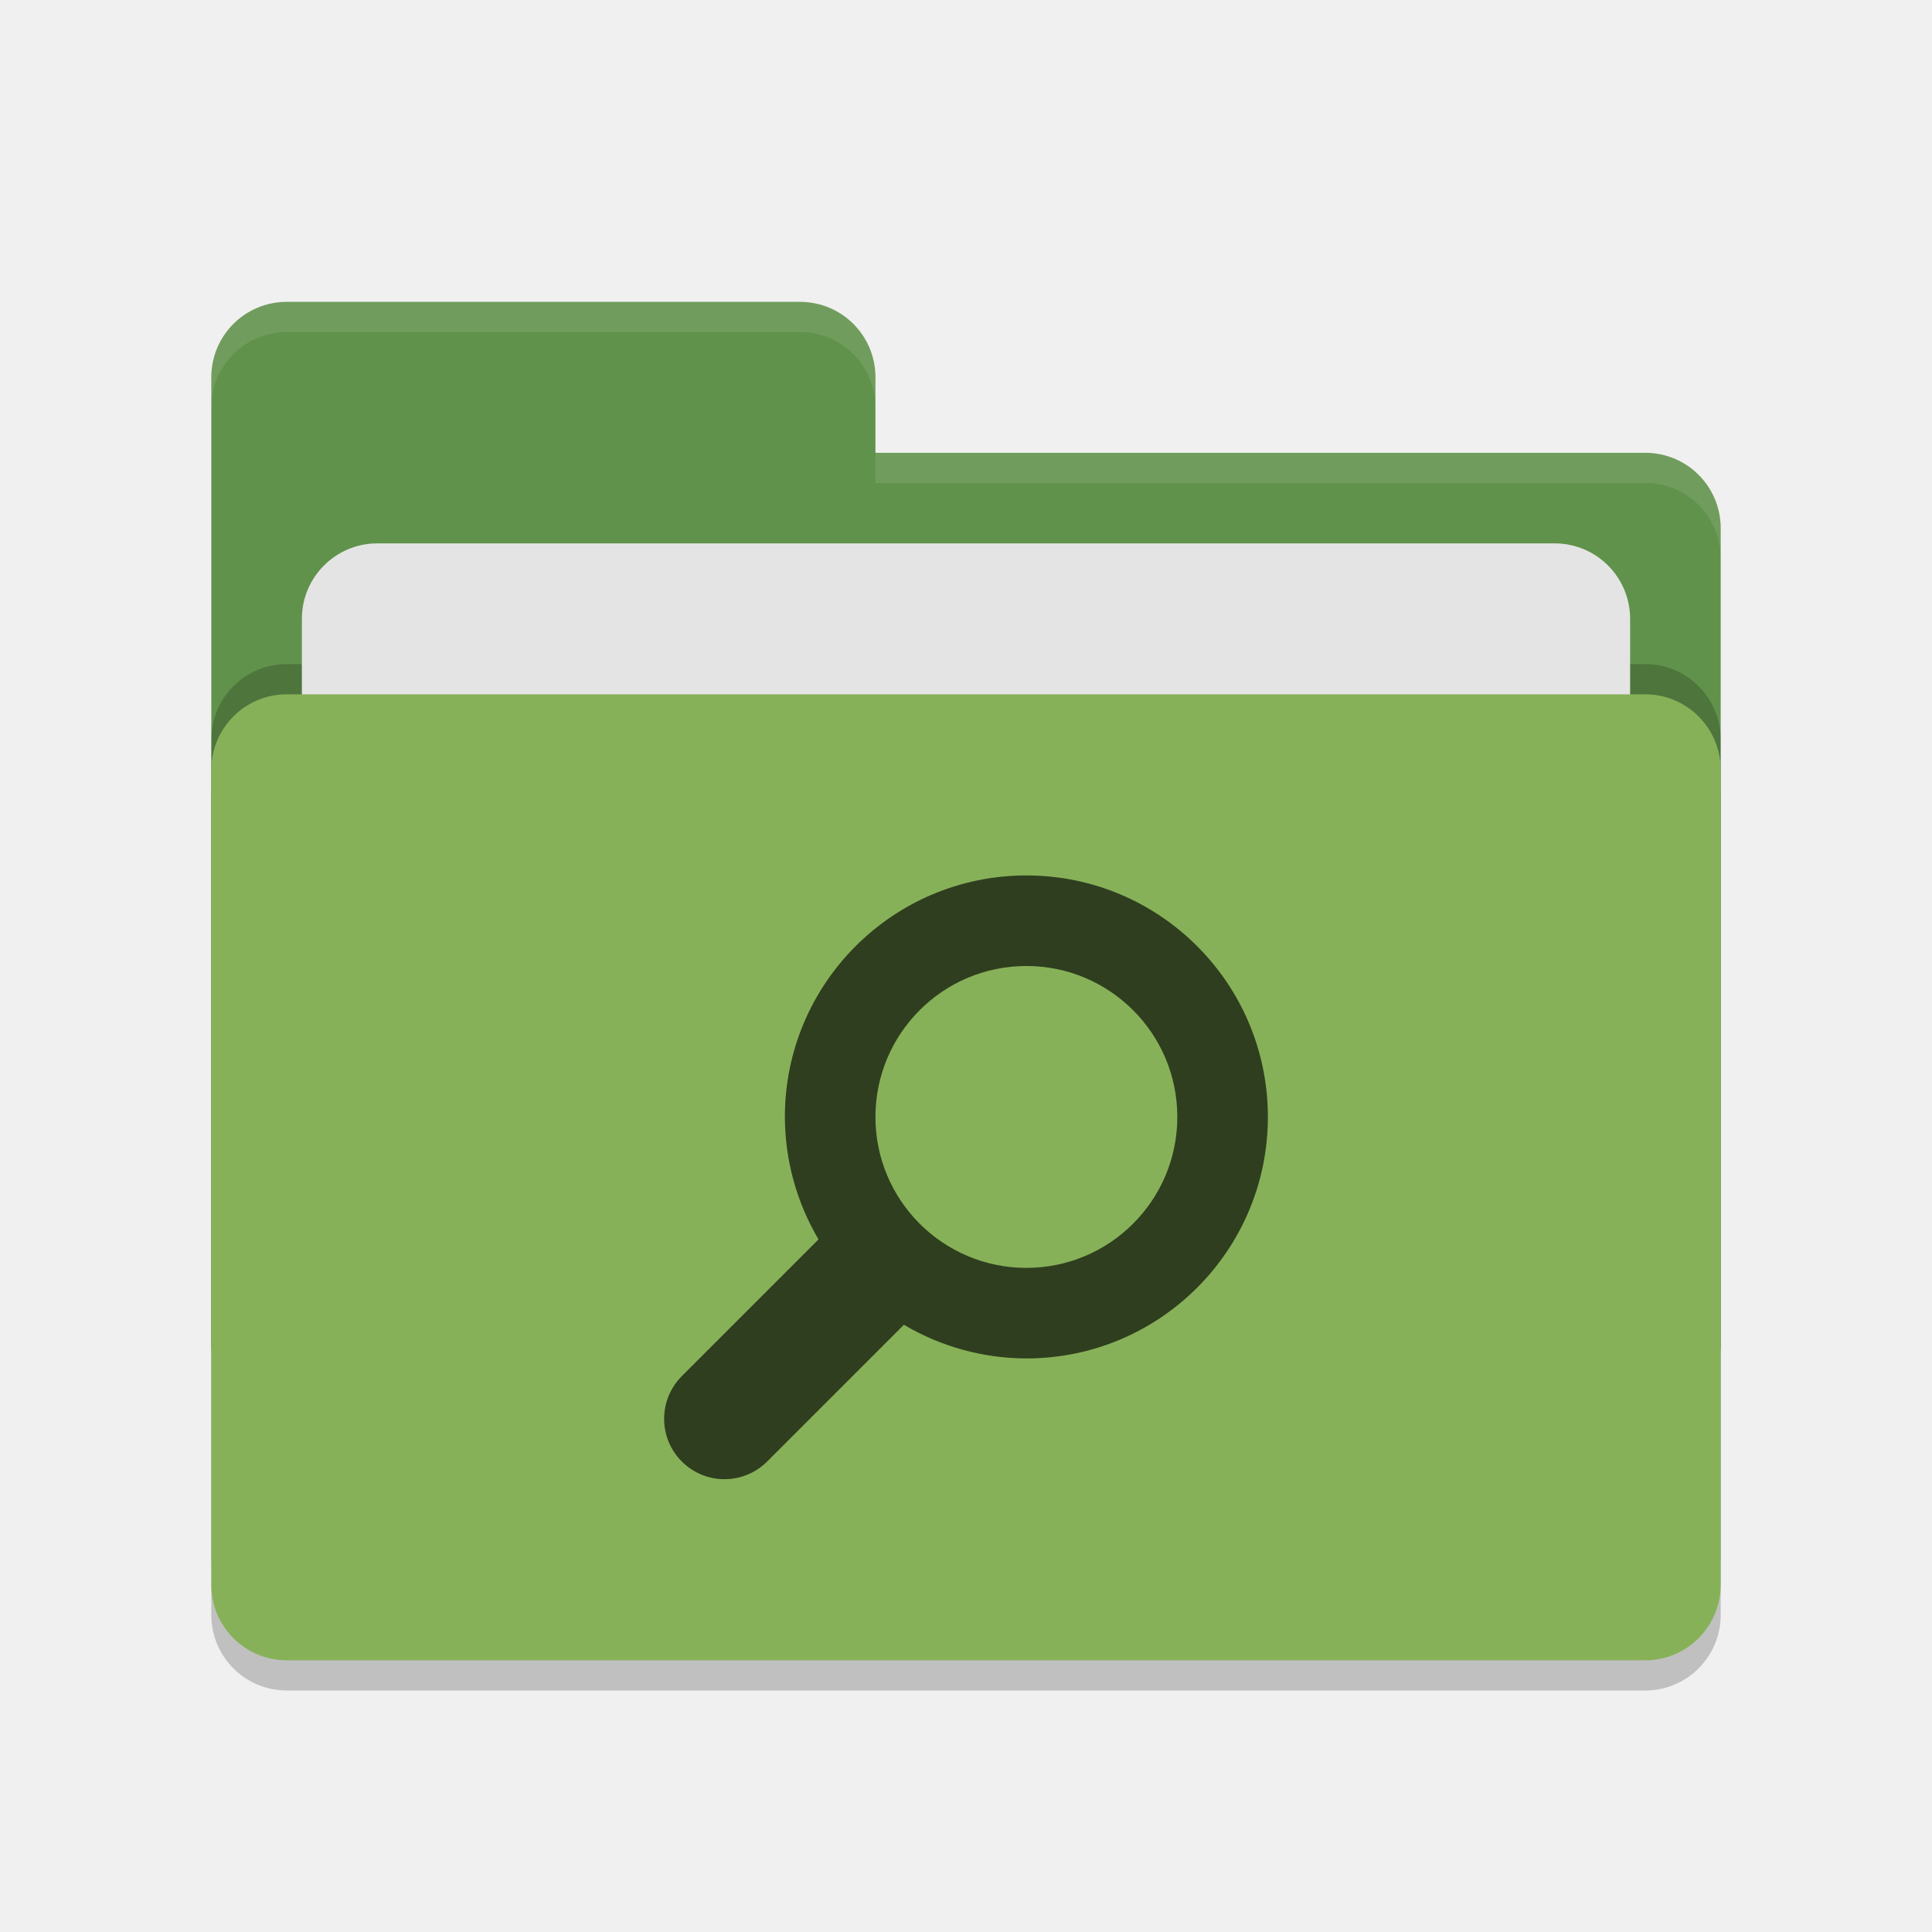
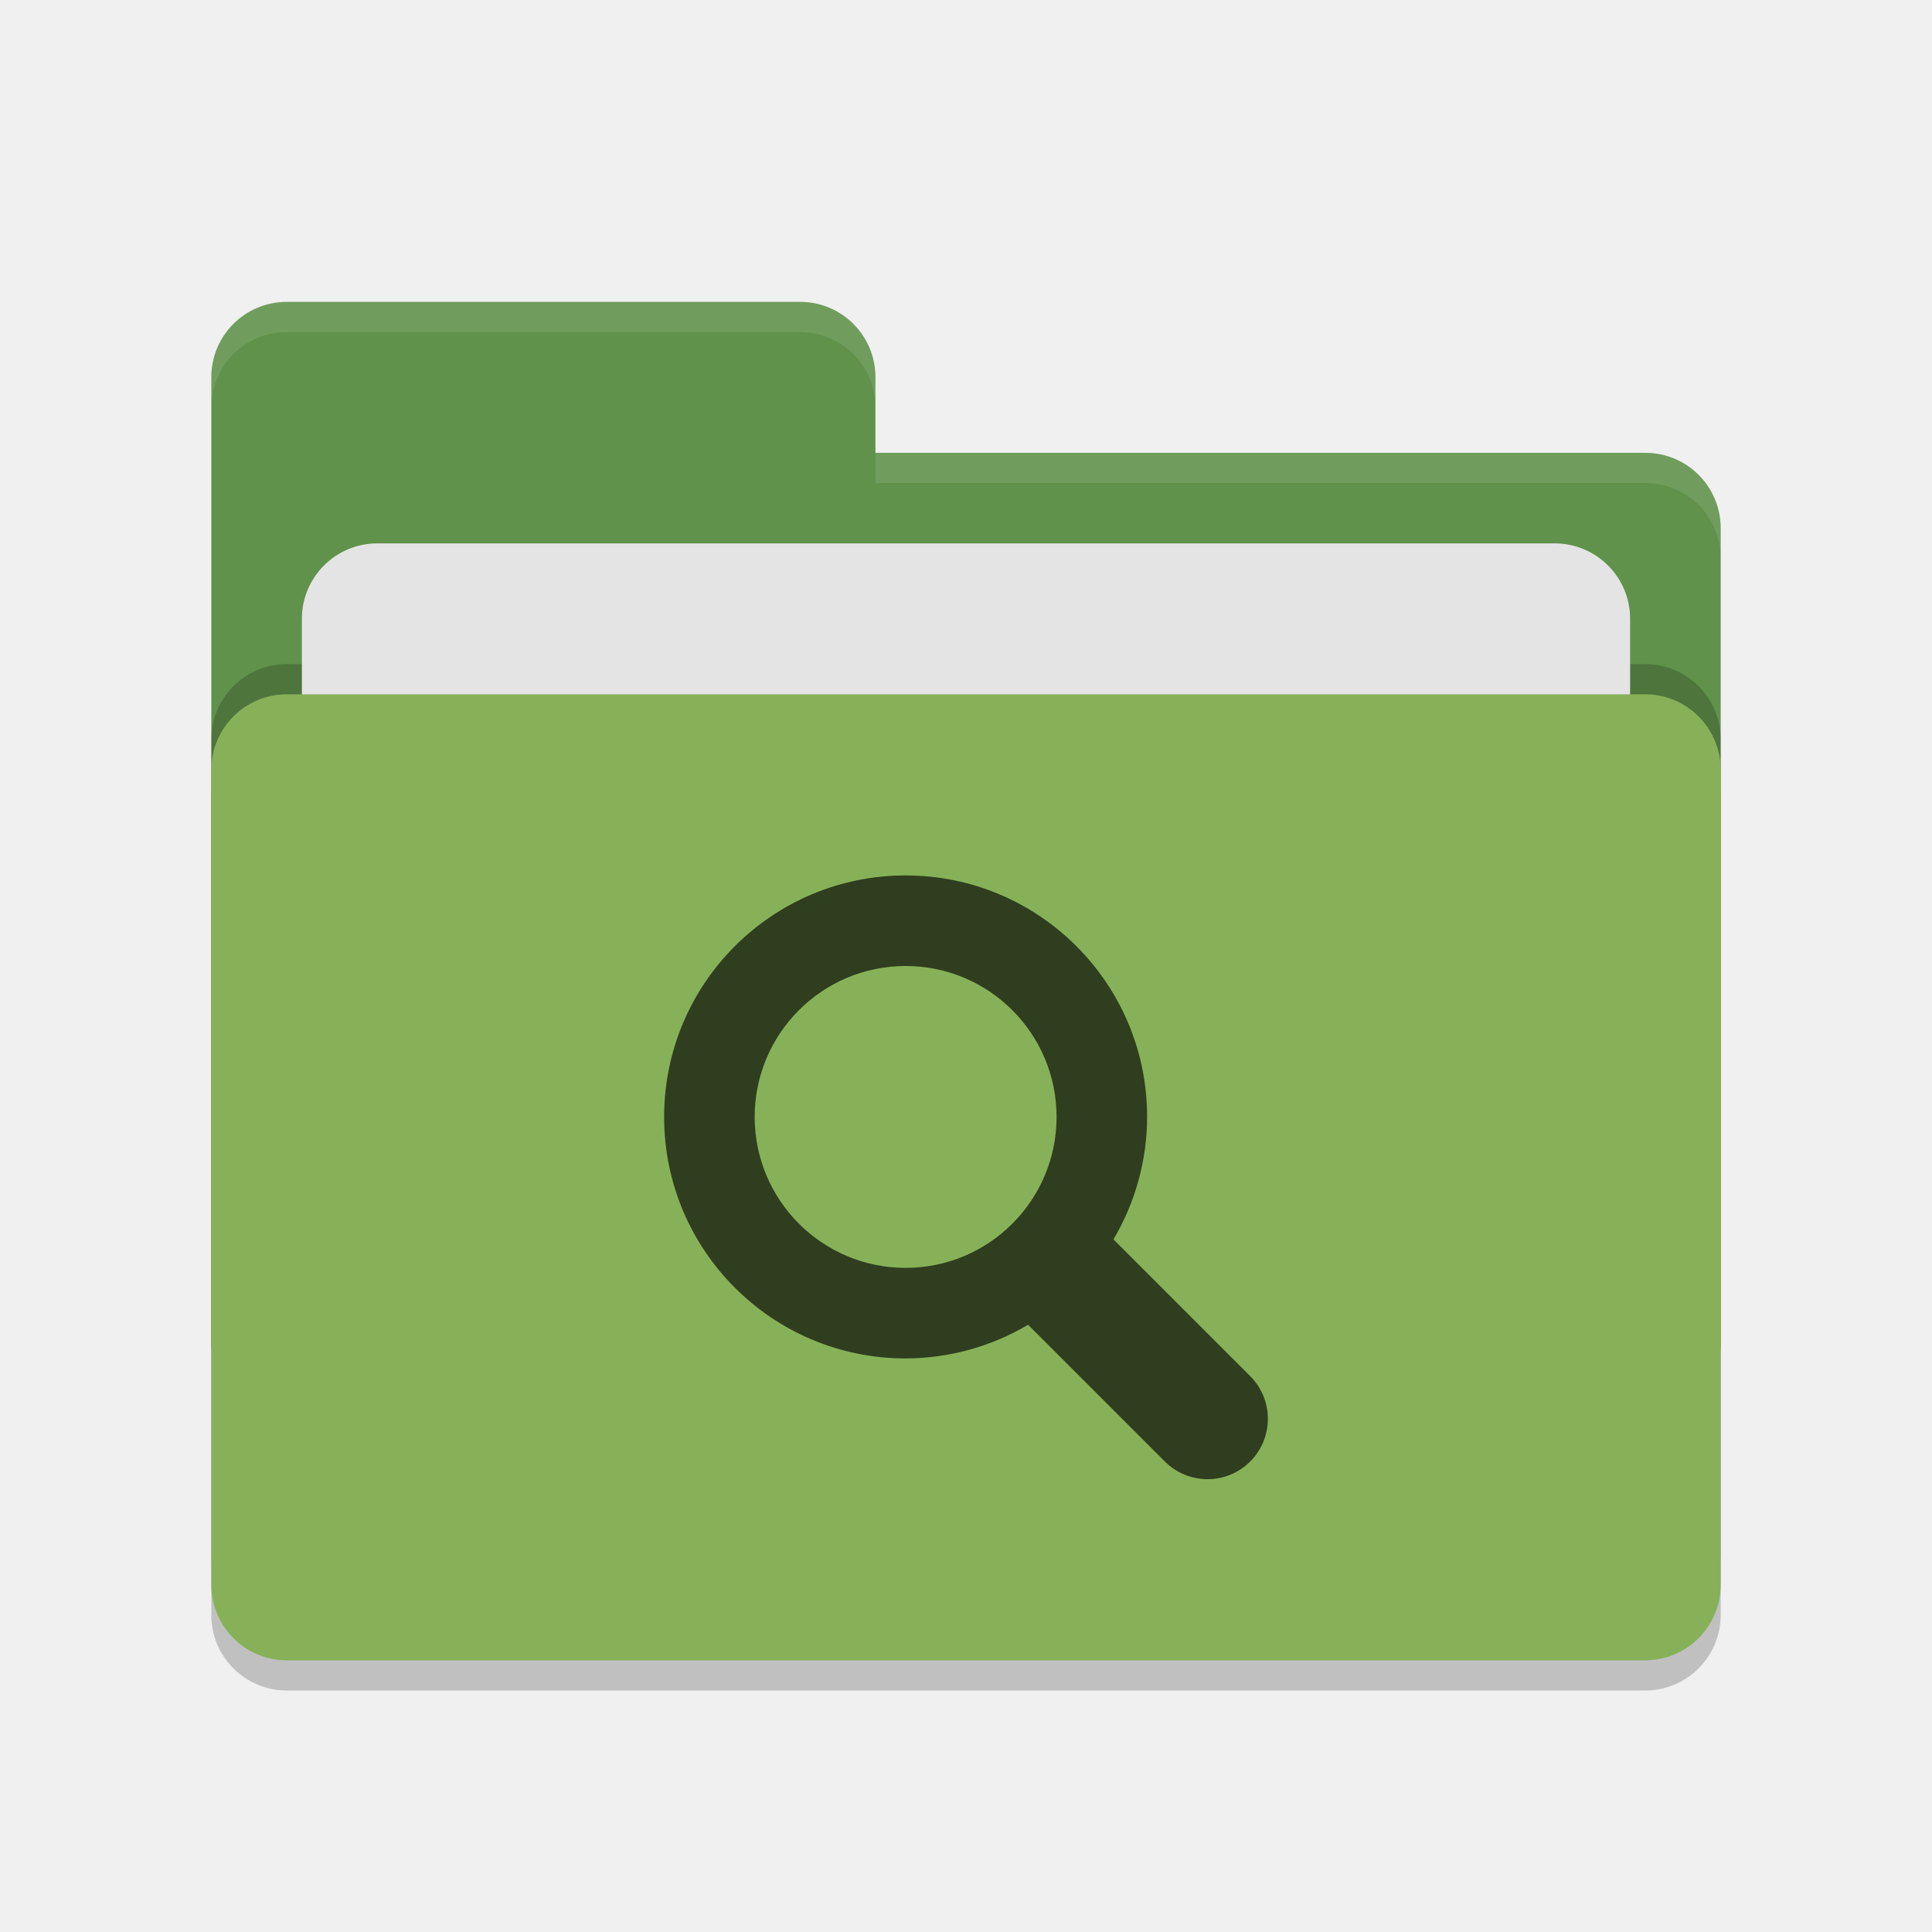
<svg xmlns="http://www.w3.org/2000/svg" width="64" height="64" version="1.1">
  <rect style="opacity:0.2" width="50" height="32" x="7" y="24" rx="2.5" ry="2.5" />
  <path style="fill:#60924b" d="M 7,44.5 C 7,45.885 8.115,47 9.5,47 H 54.5 C 55.885,47 57,45.885 57,44.5 V 17.5 C 57,16.115 55.885,15 54.5,15 H 29 V 12.5 C 29,11.115 27.885,10 26.5,10 H 9.5 C 8.115,10 7,11.115 7,12.5" />
  <rect style="opacity:0.2" width="50" height="32" x="7" y="22" rx="2.5" ry="2.5" />
  <rect style="fill:#e4e4e4" width="44" height="20" x="10" y="18" rx="2.5" ry="2.5" />
  <rect style="fill:#87b158" width="50" height="32" x="7" y="23" rx="2.5" ry="2.5" />
  <path style="opacity:0.1;fill:#ffffff" d="M 9.5,10 C 8.115,10 7,11.115 7,12.5 V 13.5 C 7,12.115 8.115,11 9.5,11 H 26.5 C 27.885,11 29,12.115 29,13.5 V 12.5 C 29,11.115 27.885,10 26.5,10 Z M 29,15 V 16 H 54.5 C 55.89,16 57,17.115 57,18.5 V 17.5 C 57,16.115 55.89,15 54.5,15 Z" />
-   <path style="fill:#2f3e1f" d="M 34,29 A 8,8 0 0 0 26,37 8,8 0 0 0 27.115,41.057 L 22.586,45.586 C 22.211,45.961 22,46.47 22,47 22,48.105 22.895,49 24,49 24.53,49 25.039,48.789 25.414,48.414 L 29.943,43.885 A 8,8 0 0 0 34,45 8,8 0 0 0 42,37 8,8 0 0 0 34,29 Z M 34,32 A 5,5 0 0 1 39,37 5,5 0 0 1 34,42 5,5 0 0 1 29,37 5,5 0 0 1 34,32 Z" />
+   <path style="fill:#2f3e1f" d="M 30,29 A 8,8 0 0 1 38,37 8,8 0 0 1 36.885,41.057 L 41.414,45.586 C 41.789,45.961 42,46.47 42,47 42,48.105 41.105,49 40,49 39.47,49 38.961,48.789 38.586,48.414 L 34.057,43.885 A 8,8 0 0 1 30,45 8,8 0 0 1 22,37 8,8 0 0 1 30,29 Z M 30,32 A 5,5 0 0 0 25,37 5,5 0 0 0 30,42 5,5 0 0 0 35,37 5,5 0 0 0 30,32 Z" />
</svg>
